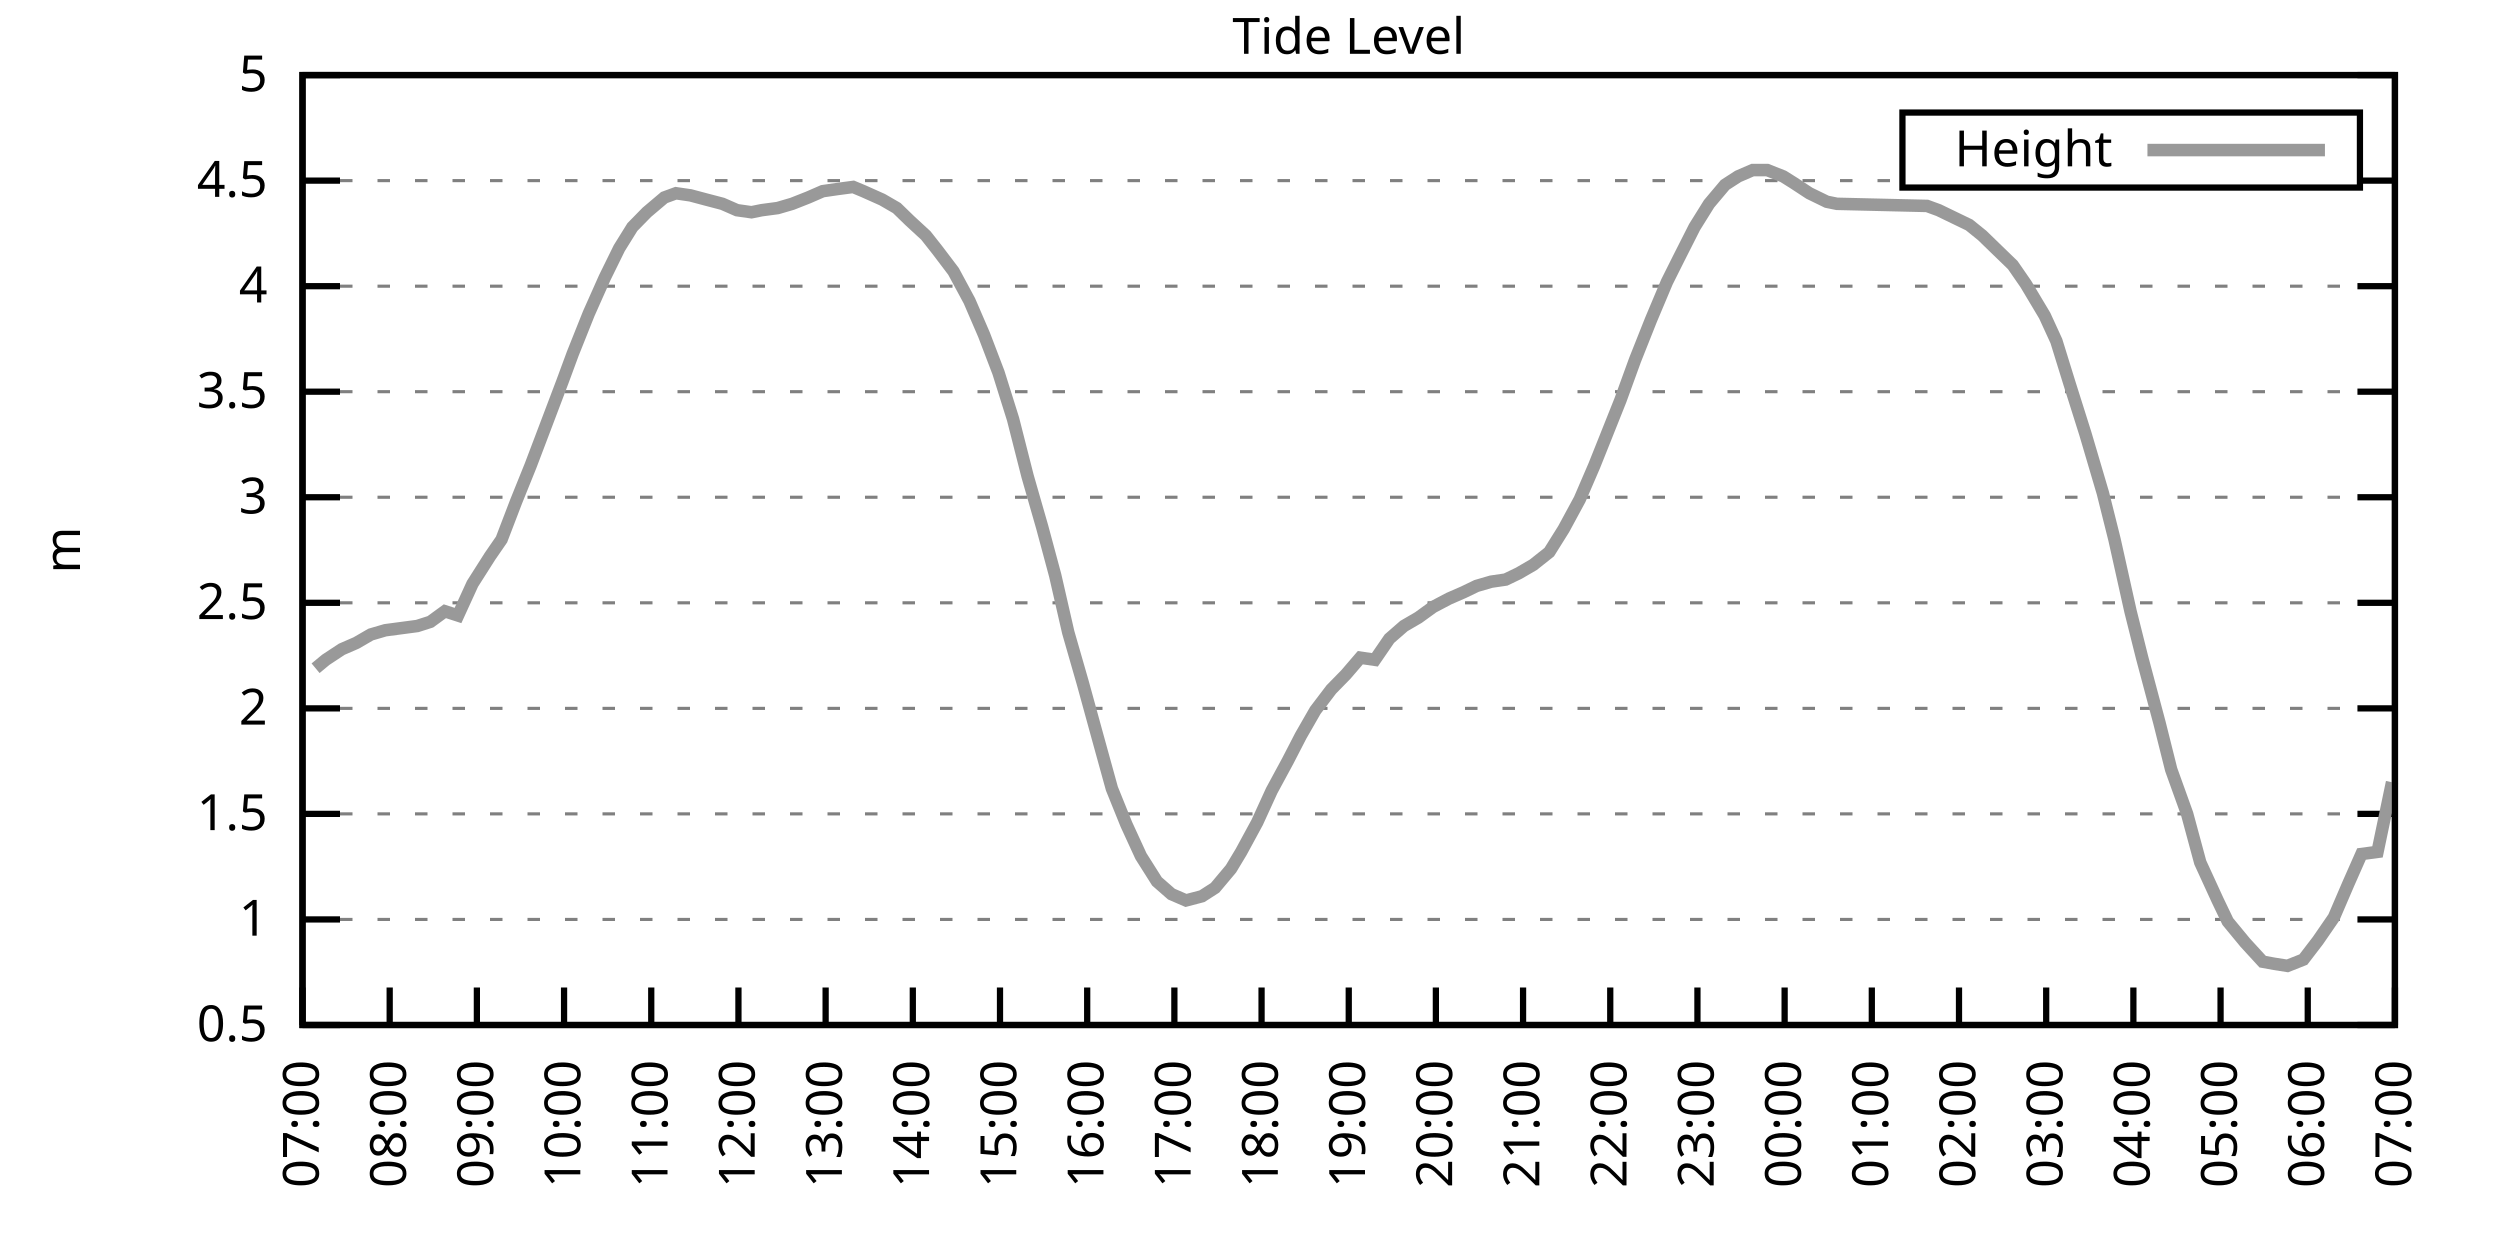
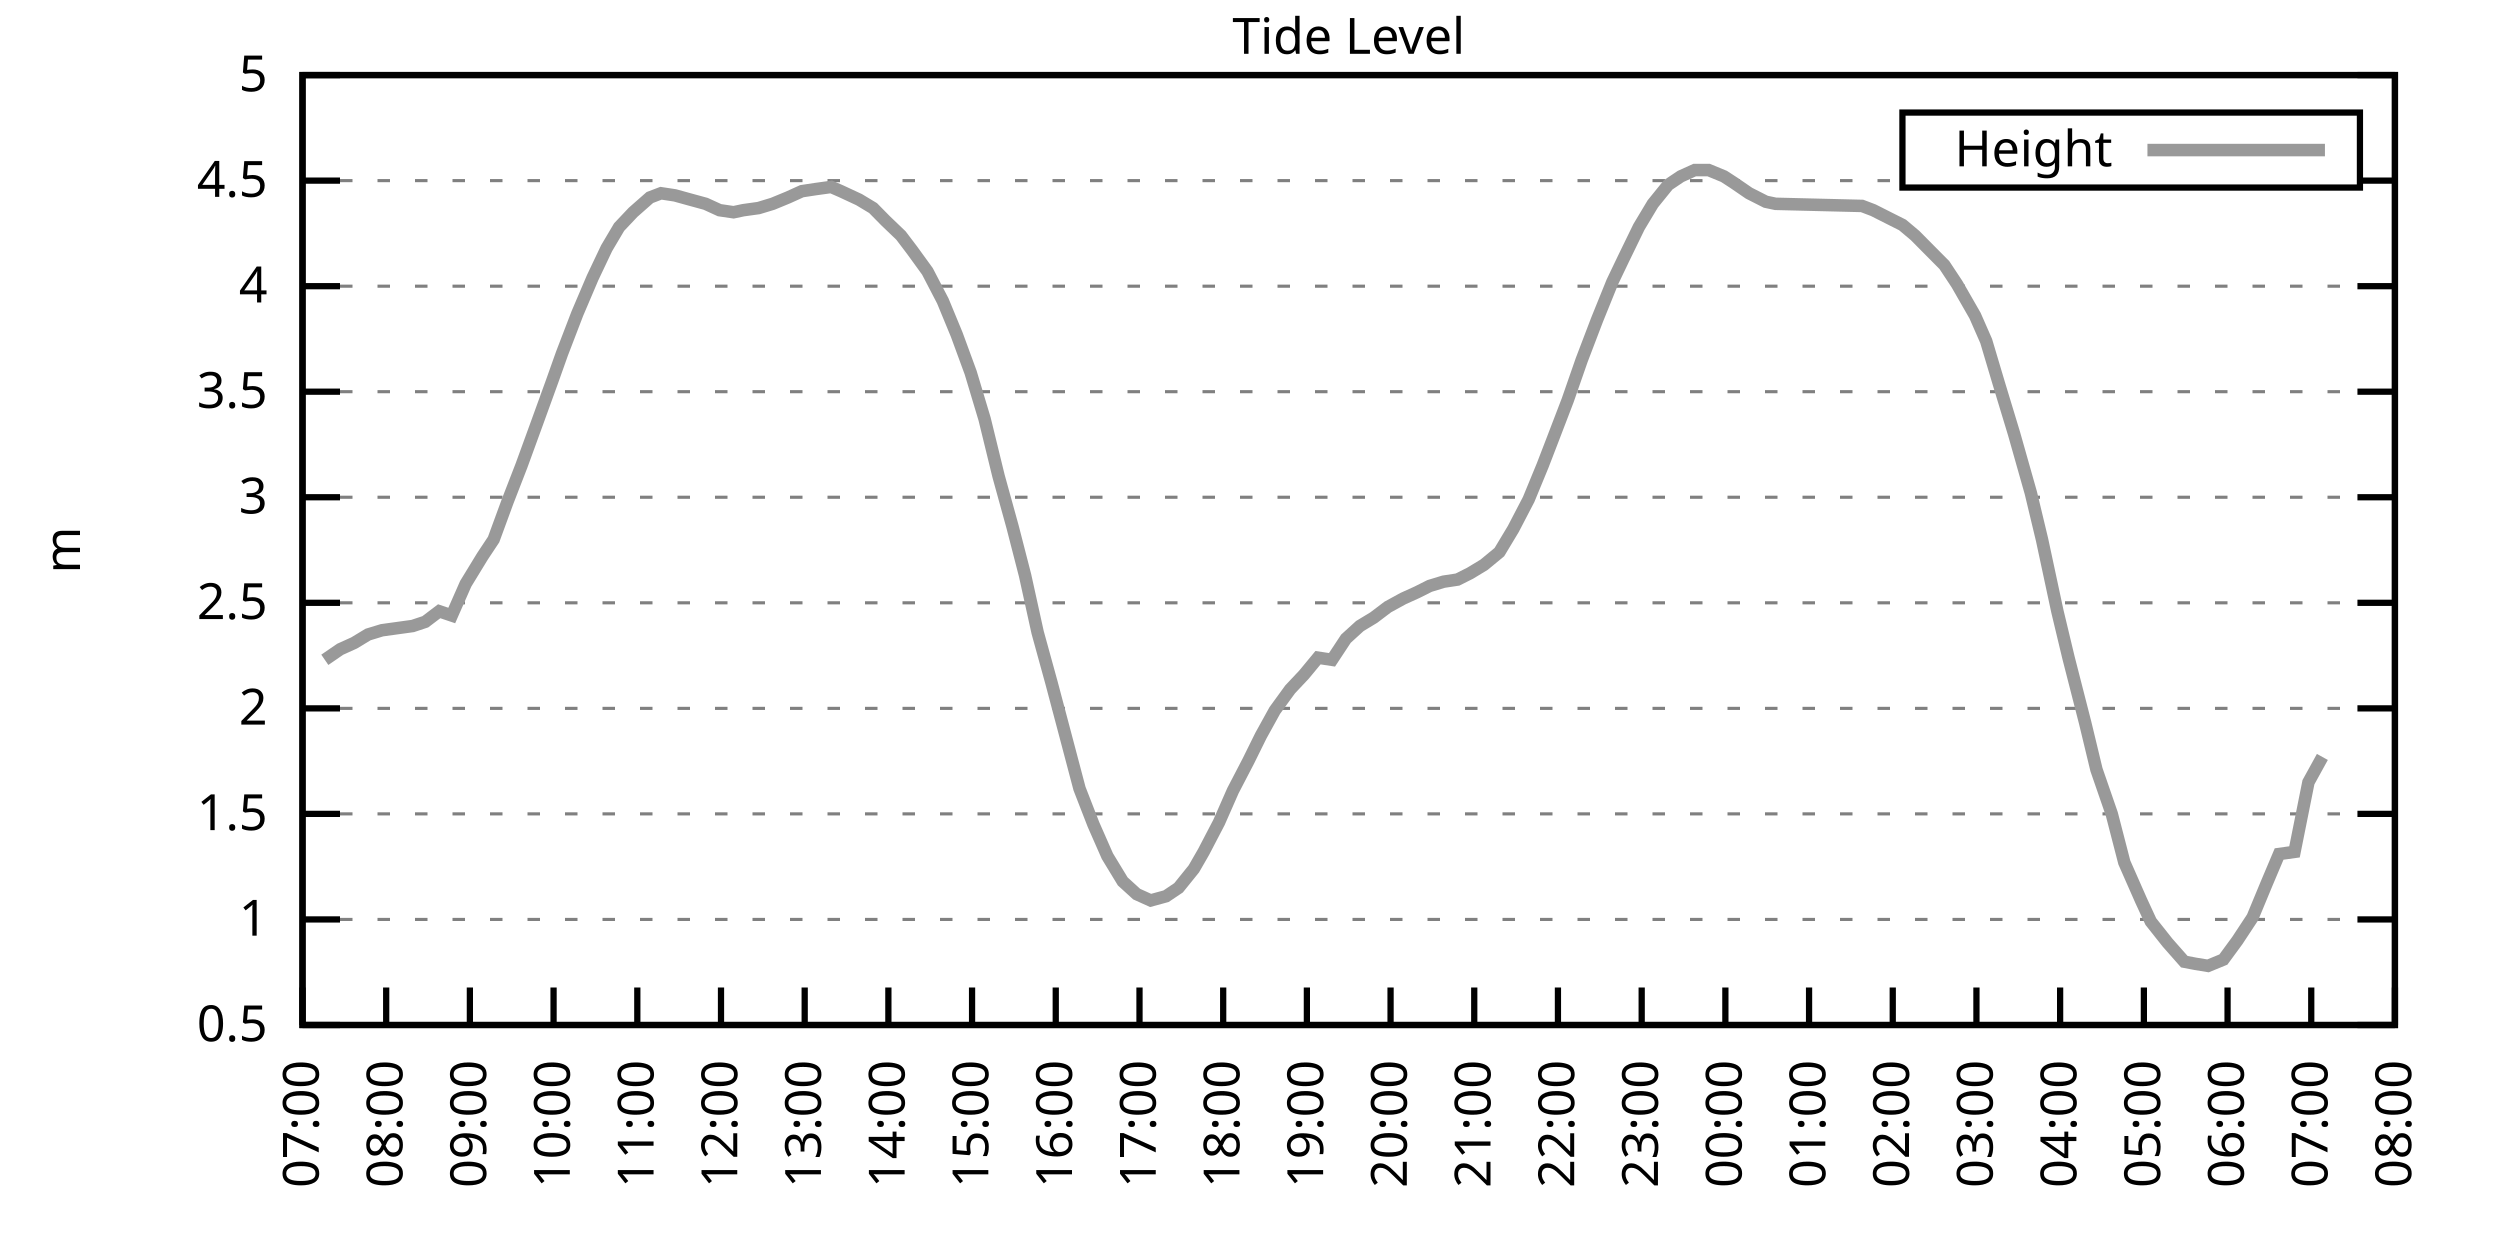
<svg xmlns="http://www.w3.org/2000/svg" xmlns:xlink="http://www.w3.org/1999/xlink" width="400" height="200" viewBox="0 0 400 200">
  <g id="gnuplot_canvas">
    <rect x="0" y="0" width="400" height="200" fill="none" />
    <defs>
      <circle id="gpDot" r="0.5" stroke-width="0.5" stroke="currentColor" />
      <path id="gpPt0" stroke-width="0.333" stroke="currentColor" d="M-1,0 h2 M0,-1 v2" />
      <path id="gpPt1" stroke-width="0.333" stroke="currentColor" d="M-1,-1 L1,1 M1,-1 L-1,1" />
      <path id="gpPt2" stroke-width="0.333" stroke="currentColor" d="M-1,0 L1,0 M0,-1 L0,1 M-1,-1 L1,1 M-1,1 L1,-1" />
      <rect id="gpPt3" stroke-width="0.333" stroke="currentColor" x="-1" y="-1" width="2" height="2" />
      <rect id="gpPt4" stroke-width="0.333" stroke="currentColor" fill="currentColor" x="-1" y="-1" width="2" height="2" />
      <circle id="gpPt5" stroke-width="0.333" stroke="currentColor" cx="0" cy="0" r="1" />
      <use xlink:href="#gpPt5" id="gpPt6" fill="currentColor" stroke="none" />
      <path id="gpPt7" stroke-width="0.333" stroke="currentColor" d="M0,-1.33 L-1.33,0.67 L1.33,0.67 z" />
      <use xlink:href="#gpPt7" id="gpPt8" fill="currentColor" stroke="none" />
      <use xlink:href="#gpPt7" id="gpPt9" stroke="currentColor" transform="rotate(180)" />
      <use xlink:href="#gpPt9" id="gpPt10" fill="currentColor" stroke="none" />
      <use xlink:href="#gpPt3" id="gpPt11" stroke="currentColor" transform="rotate(45)" />
      <use xlink:href="#gpPt11" id="gpPt12" fill="currentColor" stroke="none" />
      <path id="gpPt13" stroke-width="0.333" stroke="currentColor" d="M0,1.330 L1.265,0.411 L0.782,-1.067 L-0.782,-1.076 L-1.265,0.411 z" />
      <use xlink:href="#gpPt13" id="gpPt14" fill="currentColor" stroke="none" />
      <filter id="textbox" filterUnits="objectBoundingBox" x="0" y="0" height="1" width="1">
        <feFlood flood-color="white" flood-opacity="1" result="bgnd" />
        <feComposite in="SourceGraphic" in2="bgnd" operator="atop" />
      </filter>
      <filter id="greybox" filterUnits="objectBoundingBox" x="0" y="0" height="1" width="1">
        <feFlood flood-color="lightgrey" flood-opacity="1" result="grey" />
        <feComposite in="SourceGraphic" in2="grey" operator="atop" />
      </filter>
    </defs>
    <g fill="none" color="white" stroke="currentColor" stroke-width="1.00" stroke-linecap="butt" stroke-linejoin="miter">
</g>
    <g fill="none" color="black" stroke="currentColor" stroke-width="1.00" stroke-linecap="butt" stroke-linejoin="miter">
      <g stroke="none" shape-rendering="crispEdges">
        <polygon fill="rgb(255, 255, 255)" points="48.40,164.00 383.18,164.00 383.18,12.02 48.40,12.02 " />
      </g>
    </g>
    <g fill="none" color="black" stroke="currentColor" stroke-width="1.00" stroke-linecap="butt" stroke-linejoin="miter">
</g>
    <g fill="none" color="black" stroke="black" stroke-width="0.50" stroke-linecap="butt" stroke-linejoin="miter">
</g>
    <g fill="none" color="gray" stroke="currentColor" stroke-width="0.50" stroke-linecap="butt" stroke-linejoin="miter">
      <path stroke="gray" stroke-dasharray="2,4" class="gridline" d="M48.40,164.00 L383.19,164.00  " />
    </g>
    <g fill="none" color="gray" stroke="gray" stroke-width="1.00" stroke-linecap="butt" stroke-linejoin="miter">
</g>
    <g fill="none" color="black" stroke="currentColor" stroke-width="1.00" stroke-linecap="butt" stroke-linejoin="miter">
      <path stroke="black" d="M48.40,164.00 L54.40,164.00 M383.19,164.00 L377.19,164.00  " />
      <g transform="translate(42.80,166.60)" stroke="none" fill="black" font-family="Sans" font-size="8.00" text-anchor="end">
        <text>
          <tspan font-family="Sans"> 0.5</tspan>
        </text>
      </g>
    </g>
    <g fill="none" color="black" stroke="currentColor" stroke-width="1.00" stroke-linecap="butt" stroke-linejoin="miter">
</g>
    <g fill="none" color="black" stroke="black" stroke-width="0.50" stroke-linecap="butt" stroke-linejoin="miter">
</g>
    <g fill="none" color="gray" stroke="currentColor" stroke-width="0.50" stroke-linecap="butt" stroke-linejoin="miter">
      <path stroke="gray" stroke-dasharray="2,4" class="gridline" d="M48.40,147.11 L383.19,147.11  " />
    </g>
    <g fill="none" color="gray" stroke="gray" stroke-width="1.00" stroke-linecap="butt" stroke-linejoin="miter">
</g>
    <g fill="none" color="black" stroke="currentColor" stroke-width="1.00" stroke-linecap="butt" stroke-linejoin="miter">
      <path stroke="black" d="M48.40,147.11 L54.40,147.11 M383.19,147.11 L377.19,147.11  " />
      <g transform="translate(42.80,149.71)" stroke="none" fill="black" font-family="Sans" font-size="8.00" text-anchor="end">
        <text>
          <tspan font-family="Sans"> 1</tspan>
        </text>
      </g>
    </g>
    <g fill="none" color="black" stroke="currentColor" stroke-width="1.00" stroke-linecap="butt" stroke-linejoin="miter">
</g>
    <g fill="none" color="black" stroke="black" stroke-width="0.50" stroke-linecap="butt" stroke-linejoin="miter">
</g>
    <g fill="none" color="gray" stroke="currentColor" stroke-width="0.50" stroke-linecap="butt" stroke-linejoin="miter">
      <path stroke="gray" stroke-dasharray="2,4" class="gridline" d="M48.40,130.22 L383.19,130.22  " />
    </g>
    <g fill="none" color="gray" stroke="gray" stroke-width="1.00" stroke-linecap="butt" stroke-linejoin="miter">
</g>
    <g fill="none" color="black" stroke="currentColor" stroke-width="1.00" stroke-linecap="butt" stroke-linejoin="miter">
      <path stroke="black" d="M48.40,130.22 L54.40,130.22 M383.19,130.22 L377.19,130.22  " />
      <g transform="translate(42.80,132.82)" stroke="none" fill="black" font-family="Sans" font-size="8.00" text-anchor="end">
        <text>
          <tspan font-family="Sans"> 1.5</tspan>
        </text>
      </g>
    </g>
    <g fill="none" color="black" stroke="currentColor" stroke-width="1.00" stroke-linecap="butt" stroke-linejoin="miter">
</g>
    <g fill="none" color="black" stroke="black" stroke-width="0.50" stroke-linecap="butt" stroke-linejoin="miter">
</g>
    <g fill="none" color="gray" stroke="currentColor" stroke-width="0.50" stroke-linecap="butt" stroke-linejoin="miter">
      <path stroke="gray" stroke-dasharray="2,4" class="gridline" d="M48.40,113.34 L383.19,113.34  " />
    </g>
    <g fill="none" color="gray" stroke="gray" stroke-width="1.00" stroke-linecap="butt" stroke-linejoin="miter">
</g>
    <g fill="none" color="black" stroke="currentColor" stroke-width="1.00" stroke-linecap="butt" stroke-linejoin="miter">
      <path stroke="black" d="M48.40,113.34 L54.40,113.34 M383.19,113.34 L377.19,113.34  " />
      <g transform="translate(42.80,115.94)" stroke="none" fill="black" font-family="Sans" font-size="8.00" text-anchor="end">
        <text>
          <tspan font-family="Sans"> 2</tspan>
        </text>
      </g>
    </g>
    <g fill="none" color="black" stroke="currentColor" stroke-width="1.00" stroke-linecap="butt" stroke-linejoin="miter">
</g>
    <g fill="none" color="black" stroke="black" stroke-width="0.50" stroke-linecap="butt" stroke-linejoin="miter">
</g>
    <g fill="none" color="gray" stroke="currentColor" stroke-width="0.50" stroke-linecap="butt" stroke-linejoin="miter">
      <path stroke="gray" stroke-dasharray="2,4" class="gridline" d="M48.40,96.45 L383.19,96.45  " />
    </g>
    <g fill="none" color="gray" stroke="gray" stroke-width="1.00" stroke-linecap="butt" stroke-linejoin="miter">
</g>
    <g fill="none" color="black" stroke="currentColor" stroke-width="1.00" stroke-linecap="butt" stroke-linejoin="miter">
      <path stroke="black" d="M48.40,96.45 L54.40,96.45 M383.19,96.45 L377.19,96.45  " />
      <g transform="translate(42.80,99.05)" stroke="none" fill="black" font-family="Sans" font-size="8.00" text-anchor="end">
        <text>
          <tspan font-family="Sans"> 2.5</tspan>
        </text>
      </g>
    </g>
    <g fill="none" color="black" stroke="currentColor" stroke-width="1.00" stroke-linecap="butt" stroke-linejoin="miter">
</g>
    <g fill="none" color="black" stroke="black" stroke-width="0.50" stroke-linecap="butt" stroke-linejoin="miter">
</g>
    <g fill="none" color="gray" stroke="currentColor" stroke-width="0.50" stroke-linecap="butt" stroke-linejoin="miter">
      <path stroke="gray" stroke-dasharray="2,4" class="gridline" d="M48.40,79.56 L383.19,79.56  " />
    </g>
    <g fill="none" color="gray" stroke="gray" stroke-width="1.00" stroke-linecap="butt" stroke-linejoin="miter">
</g>
    <g fill="none" color="black" stroke="currentColor" stroke-width="1.00" stroke-linecap="butt" stroke-linejoin="miter">
      <path stroke="black" d="M48.40,79.56 L54.40,79.56 M383.19,79.56 L377.19,79.56  " />
      <g transform="translate(42.80,82.16)" stroke="none" fill="black" font-family="Sans" font-size="8.00" text-anchor="end">
        <text>
          <tspan font-family="Sans"> 3</tspan>
        </text>
      </g>
    </g>
    <g fill="none" color="black" stroke="currentColor" stroke-width="1.00" stroke-linecap="butt" stroke-linejoin="miter">
</g>
    <g fill="none" color="black" stroke="black" stroke-width="0.50" stroke-linecap="butt" stroke-linejoin="miter">
</g>
    <g fill="none" color="gray" stroke="currentColor" stroke-width="0.50" stroke-linecap="butt" stroke-linejoin="miter">
      <path stroke="gray" stroke-dasharray="2,4" class="gridline" d="M48.40,62.67 L383.19,62.67  " />
    </g>
    <g fill="none" color="gray" stroke="gray" stroke-width="1.00" stroke-linecap="butt" stroke-linejoin="miter">
</g>
    <g fill="none" color="black" stroke="currentColor" stroke-width="1.00" stroke-linecap="butt" stroke-linejoin="miter">
      <path stroke="black" d="M48.40,62.67 L54.40,62.67 M383.19,62.67 L377.19,62.67  " />
      <g transform="translate(42.80,65.27)" stroke="none" fill="black" font-family="Sans" font-size="8.00" text-anchor="end">
        <text>
          <tspan font-family="Sans"> 3.5</tspan>
        </text>
      </g>
    </g>
    <g fill="none" color="black" stroke="currentColor" stroke-width="1.00" stroke-linecap="butt" stroke-linejoin="miter">
</g>
    <g fill="none" color="black" stroke="black" stroke-width="0.50" stroke-linecap="butt" stroke-linejoin="miter">
</g>
    <g fill="none" color="gray" stroke="currentColor" stroke-width="0.50" stroke-linecap="butt" stroke-linejoin="miter">
      <path stroke="gray" stroke-dasharray="2,4" class="gridline" d="M48.40,45.79 L383.19,45.79  " />
    </g>
    <g fill="none" color="gray" stroke="gray" stroke-width="1.00" stroke-linecap="butt" stroke-linejoin="miter">
</g>
    <g fill="none" color="black" stroke="currentColor" stroke-width="1.00" stroke-linecap="butt" stroke-linejoin="miter">
      <path stroke="black" d="M48.40,45.79 L54.40,45.79 M383.19,45.79 L377.19,45.79  " />
      <g transform="translate(42.80,48.39)" stroke="none" fill="black" font-family="Sans" font-size="8.00" text-anchor="end">
        <text>
          <tspan font-family="Sans"> 4</tspan>
        </text>
      </g>
    </g>
    <g fill="none" color="black" stroke="currentColor" stroke-width="1.00" stroke-linecap="butt" stroke-linejoin="miter">
</g>
    <g fill="none" color="black" stroke="black" stroke-width="0.50" stroke-linecap="butt" stroke-linejoin="miter">
</g>
    <g fill="none" color="gray" stroke="currentColor" stroke-width="0.50" stroke-linecap="butt" stroke-linejoin="miter">
      <path stroke="gray" stroke-dasharray="2,4" class="gridline" d="M48.40,28.90 L304.39,28.90 M377.59,28.90 L383.19,28.90  " />
    </g>
    <g fill="none" color="gray" stroke="gray" stroke-width="1.00" stroke-linecap="butt" stroke-linejoin="miter">
</g>
    <g fill="none" color="black" stroke="currentColor" stroke-width="1.00" stroke-linecap="butt" stroke-linejoin="miter">
      <path stroke="black" d="M48.40,28.90 L54.40,28.90 M383.19,28.90 L377.19,28.90  " />
      <g transform="translate(42.80,31.50)" stroke="none" fill="black" font-family="Sans" font-size="8.00" text-anchor="end">
        <text>
          <tspan font-family="Sans"> 4.5</tspan>
        </text>
      </g>
    </g>
    <g fill="none" color="black" stroke="currentColor" stroke-width="1.00" stroke-linecap="butt" stroke-linejoin="miter">
</g>
    <g fill="none" color="black" stroke="black" stroke-width="0.50" stroke-linecap="butt" stroke-linejoin="miter">
</g>
    <g fill="none" color="gray" stroke="currentColor" stroke-width="0.50" stroke-linecap="butt" stroke-linejoin="miter">
      <path stroke="gray" stroke-dasharray="2,4" class="gridline" d="M48.40,12.01 L383.19,12.01  " />
    </g>
    <g fill="none" color="gray" stroke="gray" stroke-width="1.00" stroke-linecap="butt" stroke-linejoin="miter">
</g>
    <g fill="none" color="black" stroke="currentColor" stroke-width="1.00" stroke-linecap="butt" stroke-linejoin="miter">
      <path stroke="black" d="M48.40,12.01 L54.40,12.01 M383.19,12.01 L377.19,12.01  " />
      <g transform="translate(42.80,14.61)" stroke="none" fill="black" font-family="Sans" font-size="8.00" text-anchor="end">
        <text>
          <tspan font-family="Sans"> 5</tspan>
        </text>
      </g>
    </g>
    <g fill="none" color="black" stroke="currentColor" stroke-width="1.00" stroke-linecap="butt" stroke-linejoin="miter">
      <path stroke="black" d="M48.40,164.00 L48.40,158.00  " />
      <g transform="translate(51.00,169.60) rotate(270.00)" stroke="none" fill="black" font-family="Sans" font-size="8.00" text-anchor="end">
        <text>
          <tspan font-family="Sans">07:00</tspan>
        </text>
      </g>
    </g>
    <g fill="none" color="black" stroke="currentColor" stroke-width="1.00" stroke-linecap="butt" stroke-linejoin="miter">
-       <path stroke="black" d="M62.35,164.00 L62.35,158.00  " />
-       <g transform="translate(64.95,169.60) rotate(270.00)" stroke="none" fill="black" font-family="Sans" font-size="8.00" text-anchor="end">
+       <path stroke="black" d="M61.79,164.00 L61.79,158.00  " />
+       <g transform="translate(64.39,169.60) rotate(270.00)" stroke="none" fill="black" font-family="Sans" font-size="8.00" text-anchor="end">
        <text>
          <tspan font-family="Sans">08:00</tspan>
        </text>
      </g>
    </g>
    <g fill="none" color="black" stroke="currentColor" stroke-width="1.00" stroke-linecap="butt" stroke-linejoin="miter">
-       <path stroke="black" d="M76.30,164.00 L76.30,158.00  " />
-       <g transform="translate(78.90,169.60) rotate(270.00)" stroke="none" fill="black" font-family="Sans" font-size="8.00" text-anchor="end">
+       <path stroke="black" d="M75.18,164.00 L75.18,158.00  " />
+       <g transform="translate(77.78,169.60) rotate(270.00)" stroke="none" fill="black" font-family="Sans" font-size="8.00" text-anchor="end">
        <text>
          <tspan font-family="Sans">09:00</tspan>
        </text>
      </g>
    </g>
    <g fill="none" color="black" stroke="currentColor" stroke-width="1.00" stroke-linecap="butt" stroke-linejoin="miter">
-       <path stroke="black" d="M90.25,164.00 L90.25,158.00  " />
-       <g transform="translate(92.85,169.60) rotate(270.00)" stroke="none" fill="black" font-family="Sans" font-size="8.00" text-anchor="end">
+       <path stroke="black" d="M88.57,164.00 L88.57,158.00  " />
+       <g transform="translate(91.17,169.60) rotate(270.00)" stroke="none" fill="black" font-family="Sans" font-size="8.00" text-anchor="end">
        <text>
          <tspan font-family="Sans">10:00</tspan>
        </text>
      </g>
    </g>
    <g fill="none" color="black" stroke="currentColor" stroke-width="1.00" stroke-linecap="butt" stroke-linejoin="miter">
-       <path stroke="black" d="M104.20,164.00 L104.20,158.00  " />
-       <g transform="translate(106.80,169.60) rotate(270.00)" stroke="none" fill="black" font-family="Sans" font-size="8.00" text-anchor="end">
+       <path stroke="black" d="M101.97,164.00 L101.97,158.00  " />
+       <g transform="translate(104.57,169.60) rotate(270.00)" stroke="none" fill="black" font-family="Sans" font-size="8.00" text-anchor="end">
        <text>
          <tspan font-family="Sans">11:00</tspan>
        </text>
      </g>
    </g>
    <g fill="none" color="black" stroke="currentColor" stroke-width="1.00" stroke-linecap="butt" stroke-linejoin="miter">
-       <path stroke="black" d="M118.15,164.00 L118.15,158.00  " />
-       <g transform="translate(120.75,169.60) rotate(270.00)" stroke="none" fill="black" font-family="Sans" font-size="8.00" text-anchor="end">
+       <path stroke="black" d="M115.36,164.00 L115.36,158.00  " />
+       <g transform="translate(117.96,169.60) rotate(270.00)" stroke="none" fill="black" font-family="Sans" font-size="8.00" text-anchor="end">
        <text>
          <tspan font-family="Sans">12:00</tspan>
        </text>
      </g>
    </g>
    <g fill="none" color="black" stroke="currentColor" stroke-width="1.00" stroke-linecap="butt" stroke-linejoin="miter">
-       <path stroke="black" d="M132.10,164.00 L132.10,158.00  " />
-       <g transform="translate(134.70,169.60) rotate(270.00)" stroke="none" fill="black" font-family="Sans" font-size="8.00" text-anchor="end">
+       <path stroke="black" d="M128.75,164.00 L128.75,158.00  " />
+       <g transform="translate(131.35,169.60) rotate(270.00)" stroke="none" fill="black" font-family="Sans" font-size="8.00" text-anchor="end">
        <text>
          <tspan font-family="Sans">13:00</tspan>
        </text>
      </g>
    </g>
    <g fill="none" color="black" stroke="currentColor" stroke-width="1.00" stroke-linecap="butt" stroke-linejoin="miter">
-       <path stroke="black" d="M146.05,164.00 L146.05,158.00  " />
-       <g transform="translate(148.65,169.60) rotate(270.00)" stroke="none" fill="black" font-family="Sans" font-size="8.00" text-anchor="end">
+       <path stroke="black" d="M142.14,164.00 L142.14,158.00  " />
+       <g transform="translate(144.74,169.60) rotate(270.00)" stroke="none" fill="black" font-family="Sans" font-size="8.00" text-anchor="end">
        <text>
          <tspan font-family="Sans">14:00</tspan>
        </text>
      </g>
    </g>
    <g fill="none" color="black" stroke="currentColor" stroke-width="1.00" stroke-linecap="butt" stroke-linejoin="miter">
-       <path stroke="black" d="M160.00,164.00 L160.00,158.00  " />
-       <g transform="translate(162.60,169.60) rotate(270.00)" stroke="none" fill="black" font-family="Sans" font-size="8.00" text-anchor="end">
+       <path stroke="black" d="M155.53,164.00 L155.53,158.00  " />
+       <g transform="translate(158.13,169.60) rotate(270.00)" stroke="none" fill="black" font-family="Sans" font-size="8.00" text-anchor="end">
        <text>
          <tspan font-family="Sans">15:00</tspan>
        </text>
      </g>
    </g>
    <g fill="none" color="black" stroke="currentColor" stroke-width="1.00" stroke-linecap="butt" stroke-linejoin="miter">
-       <path stroke="black" d="M173.95,164.00 L173.95,158.00  " />
-       <g transform="translate(176.55,169.60) rotate(270.00)" stroke="none" fill="black" font-family="Sans" font-size="8.00" text-anchor="end">
+       <path stroke="black" d="M168.92,164.00 L168.92,158.00  " />
+       <g transform="translate(171.52,169.60) rotate(270.00)" stroke="none" fill="black" font-family="Sans" font-size="8.00" text-anchor="end">
        <text>
          <tspan font-family="Sans">16:00</tspan>
        </text>
      </g>
    </g>
    <g fill="none" color="black" stroke="currentColor" stroke-width="1.00" stroke-linecap="butt" stroke-linejoin="miter">
-       <path stroke="black" d="M187.90,164.00 L187.90,158.00  " />
-       <g transform="translate(190.50,169.60) rotate(270.00)" stroke="none" fill="black" font-family="Sans" font-size="8.00" text-anchor="end">
+       <path stroke="black" d="M182.32,164.00 L182.32,158.00  " />
+       <g transform="translate(184.92,169.60) rotate(270.00)" stroke="none" fill="black" font-family="Sans" font-size="8.00" text-anchor="end">
        <text>
          <tspan font-family="Sans">17:00</tspan>
        </text>
      </g>
    </g>
    <g fill="none" color="black" stroke="currentColor" stroke-width="1.00" stroke-linecap="butt" stroke-linejoin="miter">
-       <path stroke="black" d="M201.85,164.00 L201.85,158.00  " />
-       <g transform="translate(204.45,169.60) rotate(270.00)" stroke="none" fill="black" font-family="Sans" font-size="8.00" text-anchor="end">
+       <path stroke="black" d="M195.71,164.00 L195.71,158.00  " />
+       <g transform="translate(198.31,169.60) rotate(270.00)" stroke="none" fill="black" font-family="Sans" font-size="8.00" text-anchor="end">
        <text>
          <tspan font-family="Sans">18:00</tspan>
        </text>
      </g>
    </g>
    <g fill="none" color="black" stroke="currentColor" stroke-width="1.00" stroke-linecap="butt" stroke-linejoin="miter">
-       <path stroke="black" d="M215.80,164.00 L215.80,158.00  " />
-       <g transform="translate(218.40,169.60) rotate(270.00)" stroke="none" fill="black" font-family="Sans" font-size="8.00" text-anchor="end">
+       <path stroke="black" d="M209.10,164.00 L209.10,158.00  " />
+       <g transform="translate(211.70,169.60) rotate(270.00)" stroke="none" fill="black" font-family="Sans" font-size="8.00" text-anchor="end">
        <text>
          <tspan font-family="Sans">19:00</tspan>
        </text>
      </g>
    </g>
    <g fill="none" color="black" stroke="currentColor" stroke-width="1.00" stroke-linecap="butt" stroke-linejoin="miter">
-       <path stroke="black" d="M229.74,164.00 L229.74,158.00  " />
-       <g transform="translate(232.34,169.60) rotate(270.00)" stroke="none" fill="black" font-family="Sans" font-size="8.00" text-anchor="end">
+       <path stroke="black" d="M222.49,164.00 L222.49,158.00  " />
+       <g transform="translate(225.09,169.60) rotate(270.00)" stroke="none" fill="black" font-family="Sans" font-size="8.00" text-anchor="end">
        <text>
          <tspan font-family="Sans">20:00</tspan>
        </text>
      </g>
    </g>
    <g fill="none" color="black" stroke="currentColor" stroke-width="1.00" stroke-linecap="butt" stroke-linejoin="miter">
-       <path stroke="black" d="M243.69,164.00 L243.69,158.00  " />
-       <g transform="translate(246.29,169.60) rotate(270.00)" stroke="none" fill="black" font-family="Sans" font-size="8.00" text-anchor="end">
+       <path stroke="black" d="M235.88,164.00 L235.88,158.00  " />
+       <g transform="translate(238.48,169.60) rotate(270.00)" stroke="none" fill="black" font-family="Sans" font-size="8.00" text-anchor="end">
        <text>
          <tspan font-family="Sans">21:00</tspan>
        </text>
      </g>
    </g>
    <g fill="none" color="black" stroke="currentColor" stroke-width="1.00" stroke-linecap="butt" stroke-linejoin="miter">
-       <path stroke="black" d="M257.64,164.00 L257.64,158.00  " />
-       <g transform="translate(260.24,169.60) rotate(270.00)" stroke="none" fill="black" font-family="Sans" font-size="8.00" text-anchor="end">
+       <path stroke="black" d="M249.27,164.00 L249.27,158.00  " />
+       <g transform="translate(251.87,169.60) rotate(270.00)" stroke="none" fill="black" font-family="Sans" font-size="8.00" text-anchor="end">
        <text>
          <tspan font-family="Sans">22:00</tspan>
        </text>
      </g>
    </g>
    <g fill="none" color="black" stroke="currentColor" stroke-width="1.00" stroke-linecap="butt" stroke-linejoin="miter">
-       <path stroke="black" d="M271.59,164.00 L271.59,158.00  " />
-       <g transform="translate(274.19,169.60) rotate(270.00)" stroke="none" fill="black" font-family="Sans" font-size="8.00" text-anchor="end">
+       <path stroke="black" d="M262.67,164.00 L262.67,158.00  " />
+       <g transform="translate(265.27,169.60) rotate(270.00)" stroke="none" fill="black" font-family="Sans" font-size="8.00" text-anchor="end">
        <text>
          <tspan font-family="Sans">23:00</tspan>
        </text>
      </g>
    </g>
    <g fill="none" color="black" stroke="currentColor" stroke-width="1.00" stroke-linecap="butt" stroke-linejoin="miter">
-       <path stroke="black" d="M285.54,164.00 L285.54,158.00  " />
-       <g transform="translate(288.14,169.60) rotate(270.00)" stroke="none" fill="black" font-family="Sans" font-size="8.00" text-anchor="end">
+       <path stroke="black" d="M276.06,164.00 L276.06,158.00  " />
+       <g transform="translate(278.66,169.60) rotate(270.00)" stroke="none" fill="black" font-family="Sans" font-size="8.00" text-anchor="end">
        <text>
          <tspan font-family="Sans">00:00</tspan>
        </text>
      </g>
    </g>
    <g fill="none" color="black" stroke="currentColor" stroke-width="1.00" stroke-linecap="butt" stroke-linejoin="miter">
-       <path stroke="black" d="M299.49,164.00 L299.49,158.00  " />
-       <g transform="translate(302.09,169.60) rotate(270.00)" stroke="none" fill="black" font-family="Sans" font-size="8.00" text-anchor="end">
+       <path stroke="black" d="M289.45,164.00 L289.45,158.00  " />
+       <g transform="translate(292.05,169.60) rotate(270.00)" stroke="none" fill="black" font-family="Sans" font-size="8.00" text-anchor="end">
        <text>
          <tspan font-family="Sans">01:00</tspan>
        </text>
      </g>
    </g>
    <g fill="none" color="black" stroke="currentColor" stroke-width="1.00" stroke-linecap="butt" stroke-linejoin="miter">
-       <path stroke="black" d="M313.44,164.00 L313.44,158.00  " />
-       <g transform="translate(316.04,169.60) rotate(270.00)" stroke="none" fill="black" font-family="Sans" font-size="8.00" text-anchor="end">
+       <path stroke="black" d="M302.84,164.00 L302.84,158.00  " />
+       <g transform="translate(305.44,169.60) rotate(270.00)" stroke="none" fill="black" font-family="Sans" font-size="8.00" text-anchor="end">
        <text>
          <tspan font-family="Sans">02:00</tspan>
        </text>
      </g>
    </g>
    <g fill="none" color="black" stroke="currentColor" stroke-width="1.00" stroke-linecap="butt" stroke-linejoin="miter">
-       <path stroke="black" d="M327.39,164.00 L327.39,158.00  " />
-       <g transform="translate(329.99,169.60) rotate(270.00)" stroke="none" fill="black" font-family="Sans" font-size="8.00" text-anchor="end">
+       <path stroke="black" d="M316.23,164.00 L316.23,158.00  " />
+       <g transform="translate(318.83,169.60) rotate(270.00)" stroke="none" fill="black" font-family="Sans" font-size="8.00" text-anchor="end">
        <text>
          <tspan font-family="Sans">03:00</tspan>
        </text>
      </g>
    </g>
    <g fill="none" color="black" stroke="currentColor" stroke-width="1.00" stroke-linecap="butt" stroke-linejoin="miter">
-       <path stroke="black" d="M341.34,164.00 L341.34,158.00  " />
-       <g transform="translate(343.94,169.60) rotate(270.00)" stroke="none" fill="black" font-family="Sans" font-size="8.00" text-anchor="end">
+       <path stroke="black" d="M329.62,164.00 L329.62,158.00  " />
+       <g transform="translate(332.22,169.60) rotate(270.00)" stroke="none" fill="black" font-family="Sans" font-size="8.00" text-anchor="end">
        <text>
          <tspan font-family="Sans">04:00</tspan>
        </text>
      </g>
    </g>
    <g fill="none" color="black" stroke="currentColor" stroke-width="1.00" stroke-linecap="butt" stroke-linejoin="miter">
-       <path stroke="black" d="M355.29,164.00 L355.29,158.00  " />
-       <g transform="translate(357.89,169.60) rotate(270.00)" stroke="none" fill="black" font-family="Sans" font-size="8.00" text-anchor="end">
+       <path stroke="black" d="M343.02,164.00 L343.02,158.00  " />
+       <g transform="translate(345.62,169.60) rotate(270.00)" stroke="none" fill="black" font-family="Sans" font-size="8.00" text-anchor="end">
        <text>
          <tspan font-family="Sans">05:00</tspan>
        </text>
      </g>
    </g>
    <g fill="none" color="black" stroke="currentColor" stroke-width="1.00" stroke-linecap="butt" stroke-linejoin="miter">
-       <path stroke="black" d="M369.24,164.00 L369.24,158.00  " />
-       <g transform="translate(371.84,169.60) rotate(270.00)" stroke="none" fill="black" font-family="Sans" font-size="8.00" text-anchor="end">
+       <path stroke="black" d="M356.41,164.00 L356.41,158.00  " />
+       <g transform="translate(359.01,169.60) rotate(270.00)" stroke="none" fill="black" font-family="Sans" font-size="8.00" text-anchor="end">
        <text>
          <tspan font-family="Sans">06:00</tspan>
+         </text>
+       </g>
+     </g>
+     <g fill="none" color="black" stroke="currentColor" stroke-width="1.00" stroke-linecap="butt" stroke-linejoin="miter">
+       <path stroke="black" d="M369.80,164.00 L369.80,158.00  " />
+       <g transform="translate(372.40,169.60) rotate(270.00)" stroke="none" fill="black" font-family="Sans" font-size="8.00" text-anchor="end">
+         <text>
+           <tspan font-family="Sans">07:00</tspan>
        </text>
      </g>
    </g>
    <g fill="none" color="black" stroke="currentColor" stroke-width="1.00" stroke-linecap="butt" stroke-linejoin="miter">
      <path stroke="black" d="M383.19,164.00 L383.19,158.00  " />
      <g transform="translate(385.79,169.60) rotate(270.00)" stroke="none" fill="black" font-family="Sans" font-size="8.00" text-anchor="end">
        <text>
-           <tspan font-family="Sans">07:00</tspan>
+           <tspan font-family="Sans">08:00</tspan>
        </text>
      </g>
    </g>
    <g fill="none" color="black" stroke="currentColor" stroke-width="1.00" stroke-linecap="butt" stroke-linejoin="miter">
</g>
    <g fill="none" color="black" stroke="currentColor" stroke-width="1.00" stroke-linecap="butt" stroke-linejoin="miter">
      <path stroke="black" d="M48.40,12.01 L48.40,164.00 L383.19,164.00 L383.19,12.01 L48.40,12.01 Z  " />
    </g>
    <g fill="none" color="black" stroke="currentColor" stroke-width="1.00" stroke-linecap="butt" stroke-linejoin="miter">
</g>
    <g fill="none" color="black" stroke="currentColor" stroke-width="1.00" stroke-linecap="butt" stroke-linejoin="miter">
      <path stroke="black" d="M304.39,30.01 L304.39,18.01 L377.59,18.01 L377.59,30.01 L304.39,30.01 Z  " />
    </g>
    <g id="Tide_level_plot_1">
      <g fill="none" color="white" stroke="black" stroke-width="2.00" stroke-linecap="butt" stroke-linejoin="miter">
</g>
      <g fill="none" color="black" stroke="currentColor" stroke-width="2.00" stroke-linecap="butt" stroke-linejoin="miter">
        <g transform="translate(337.99,26.61)" stroke="none" fill="black" font-family="Sans" font-size="8.00" text-anchor="end">
          <text>
            <tspan font-family="Sans">Height</tspan>
          </text>
        </g>
      </g>
      <g fill="none" color="black" stroke="currentColor" stroke-width="2.00" stroke-linecap="butt" stroke-linejoin="miter">
-         <path stroke="rgb(153, 153, 153)" d="M343.59,24.01 L371.99,24.01 M50.49,106.92 L52.12,105.57 L54.68,103.88 L57.00,102.87 L59.33,101.52 L61.65,100.84   L64.21,100.50 L66.77,100.16 L68.86,99.49 L71.18,97.80 L73.28,98.48 L75.60,93.41 L78.39,89.02 L80.25,86.32   L82.58,80.24 L84.90,74.49 L87.46,67.74 L90.02,60.98 L91.64,56.59 L94.20,50.18 L96.76,44.43 L99.08,39.71   L101.18,36.33 L103.50,33.96 L106.29,31.60 L108.15,30.92 L110.48,31.26 L113.03,31.94 L115.59,32.61 L117.92,33.63   L120.24,33.96 L121.87,33.63 L124.43,33.29 L126.75,32.61 L129.31,31.60 L131.63,30.59 L133.96,30.25 L136.51,29.91   L138.14,30.59 L141.16,31.94 L143.49,33.29 L145.58,35.32 L148.14,37.68 L150.00,40.04 L152.56,43.42 L155.11,48.15   L157.44,53.55 L159.76,59.63 L162.09,67.06 L164.41,76.18 L166.74,84.29 L168.83,92.06 L170.92,101.18 L173.25,109.28   L175.57,117.73 L177.90,126.17 L180.22,131.91 L182.55,136.98 L185.11,141.03 L187.43,143.06 L189.76,144.07 L192.31,143.40   L194.41,142.05 L196.96,139.01 L198.59,136.30 L201.15,131.58 L203.47,126.51 L206.03,121.78 L208.12,117.73 L210.45,113.67   L213.01,110.30 L215.33,107.93 L217.65,105.23 L219.98,105.57 L222.30,102.19 L224.63,100.16 L226.95,98.81 L229.28,97.12   L231.84,95.77 L234.16,94.76 L236.25,93.75 L238.58,93.07 L240.90,92.73 L243.00,91.72 L245.32,90.37 L247.88,88.34   L250.20,84.63 L252.76,79.90 L255.09,74.49 L256.71,70.44 L259.27,64.02 L261.60,57.61 L264.15,51.19 L266.71,45.11   L268.57,41.39 L271.13,36.33 L273.45,32.61 L276.01,29.57 L278.10,28.22 L280.43,27.21 L282.75,27.21 L285.31,28.22   L286.94,29.24 L289.50,30.92 L292.29,32.28 L293.91,32.61 L308.33,32.95 L310.19,33.63 L312.98,34.98 L315.07,35.99   L317.16,37.68 L319.25,39.71 L322.04,42.41 L324.14,45.45 L327.16,50.51 L329.02,54.57 L331.11,61.32 L333.67,69.43   L336.46,78.89 L338.32,86.32 L340.88,97.80 L342.74,105.23 L345.53,115.70 L347.39,123.13 L349.94,130.22 L352.04,137.99   L354.83,144.07 L356.45,147.45 L359.24,150.83 L362.03,153.87 L363.89,154.21 L365.99,154.54 L368.54,153.53 L370.87,150.49   L373.43,146.77 L375.75,141.37 L377.84,136.64 L380.40,136.30 L382.73,125.16  " />
+         <path stroke="rgb(153, 153, 153)" d="M343.59,24.01 L371.99,24.01 M51.97,105.57 L54.43,103.88 L56.66,102.87 L58.89,101.52 L61.12,100.84 L63.58,100.50   L66.03,100.16 L68.04,99.49 L70.27,97.80 L72.28,98.48 L74.51,93.41 L77.19,89.02 L78.98,86.32 L81.21,80.24   L83.44,74.49 L85.90,67.74 L88.35,60.98 L89.91,56.59 L92.37,50.18 L94.82,44.43 L97.06,39.71 L99.06,36.33   L101.30,33.96 L103.98,31.60 L105.76,30.92 L107.99,31.26 L110.45,31.94 L112.90,32.61 L115.13,33.63 L117.37,33.96   L118.93,33.63 L121.38,33.29 L123.62,32.61 L126.07,31.60 L128.30,30.59 L130.54,30.25 L132.99,29.91 L134.55,30.59   L137.45,31.94 L139.69,33.29 L141.69,35.32 L144.15,37.68 L145.94,40.04 L148.39,43.42 L150.85,48.15 L153.08,53.55   L155.31,59.63 L157.54,67.06 L159.77,76.18 L162.01,84.29 L164.01,92.06 L166.02,101.18 L168.25,109.28 L170.49,117.73   L172.72,126.17 L174.95,131.91 L177.18,136.98 L179.64,141.03 L181.87,143.06 L184.10,144.07 L186.56,143.40 L188.57,142.05   L191.02,139.01 L192.58,136.30 L195.04,131.58 L197.27,126.51 L199.73,121.78 L201.73,117.73 L203.97,113.67 L206.42,110.30   L208.65,107.93 L210.88,105.23 L213.12,105.57 L215.35,102.19 L217.58,100.16 L219.81,98.81 L222.04,97.12 L224.50,95.77   L226.73,94.76 L228.74,93.75 L230.97,93.07 L233.20,92.73 L235.21,91.72 L237.44,90.37 L239.90,88.34 L242.13,84.63   L244.59,79.90 L246.82,74.49 L248.38,70.44 L250.84,64.02 L253.07,57.61 L255.52,51.19 L257.98,45.11 L259.76,41.39   L262.22,36.33 L264.45,32.61 L266.91,29.57 L268.92,28.22 L271.15,27.21 L273.38,27.21 L275.83,28.22 L277.40,29.24   L279.85,30.92 L282.53,32.28 L284.09,32.61 L297.93,32.95 L299.72,33.63 L302.39,34.98 L304.40,35.99 L306.41,37.68   L308.42,39.71 L311.10,42.41 L313.11,45.45 L316.01,50.51 L317.79,54.57 L319.80,61.32 L322.26,69.43 L324.94,78.89   L326.72,86.32 L329.18,97.80 L330.96,105.23 L333.64,115.70 L335.43,123.13 L337.88,130.22 L339.89,137.99 L342.57,144.07   L344.13,147.45 L346.81,150.83 L349.49,153.87 L351.27,154.21 L353.28,154.54 L355.74,153.53 L357.97,150.49 L360.42,146.77   L362.66,141.37 L364.66,136.64 L367.12,136.30 L369.35,125.16 L371.58,121.11  " />
      </g>
    </g>
    <g fill="none" color="black" stroke="currentColor" stroke-width="2.00" stroke-linecap="butt" stroke-linejoin="miter">
</g>
    <g fill="none" color="black" stroke="black" stroke-width="1.00" stroke-linecap="butt" stroke-linejoin="miter">
</g>
    <g fill="none" color="black" stroke="currentColor" stroke-width="1.00" stroke-linecap="butt" stroke-linejoin="miter">
      <path stroke="black" d="M48.40,12.01 L48.40,164.00 L383.19,164.00 L383.19,12.01 L48.40,12.01 Z  " />
      <g transform="translate(12.80,88.01) rotate(270.00)" stroke="none" fill="black" font-family="Sans" font-size="8.00" text-anchor="middle">
        <text>
          <tspan font-family="Sans">m</tspan>
        </text>
      </g>
    </g>
    <g fill="none" color="black" stroke="currentColor" stroke-width="1.00" stroke-linecap="butt" stroke-linejoin="miter">
</g>
    <g fill="none" color="black" stroke="currentColor" stroke-width="1.00" stroke-linecap="butt" stroke-linejoin="miter">
      <g transform="translate(215.79,8.61)" stroke="none" fill="black" font-family="Sans" font-size="8.00" text-anchor="middle">
        <text>
          <tspan font-family="Sans">Tide Level</tspan>
        </text>
      </g>
    </g>
    <g fill="none" color="black" stroke="currentColor" stroke-width="1.00" stroke-linecap="butt" stroke-linejoin="miter">
</g>
  </g>
</svg>
